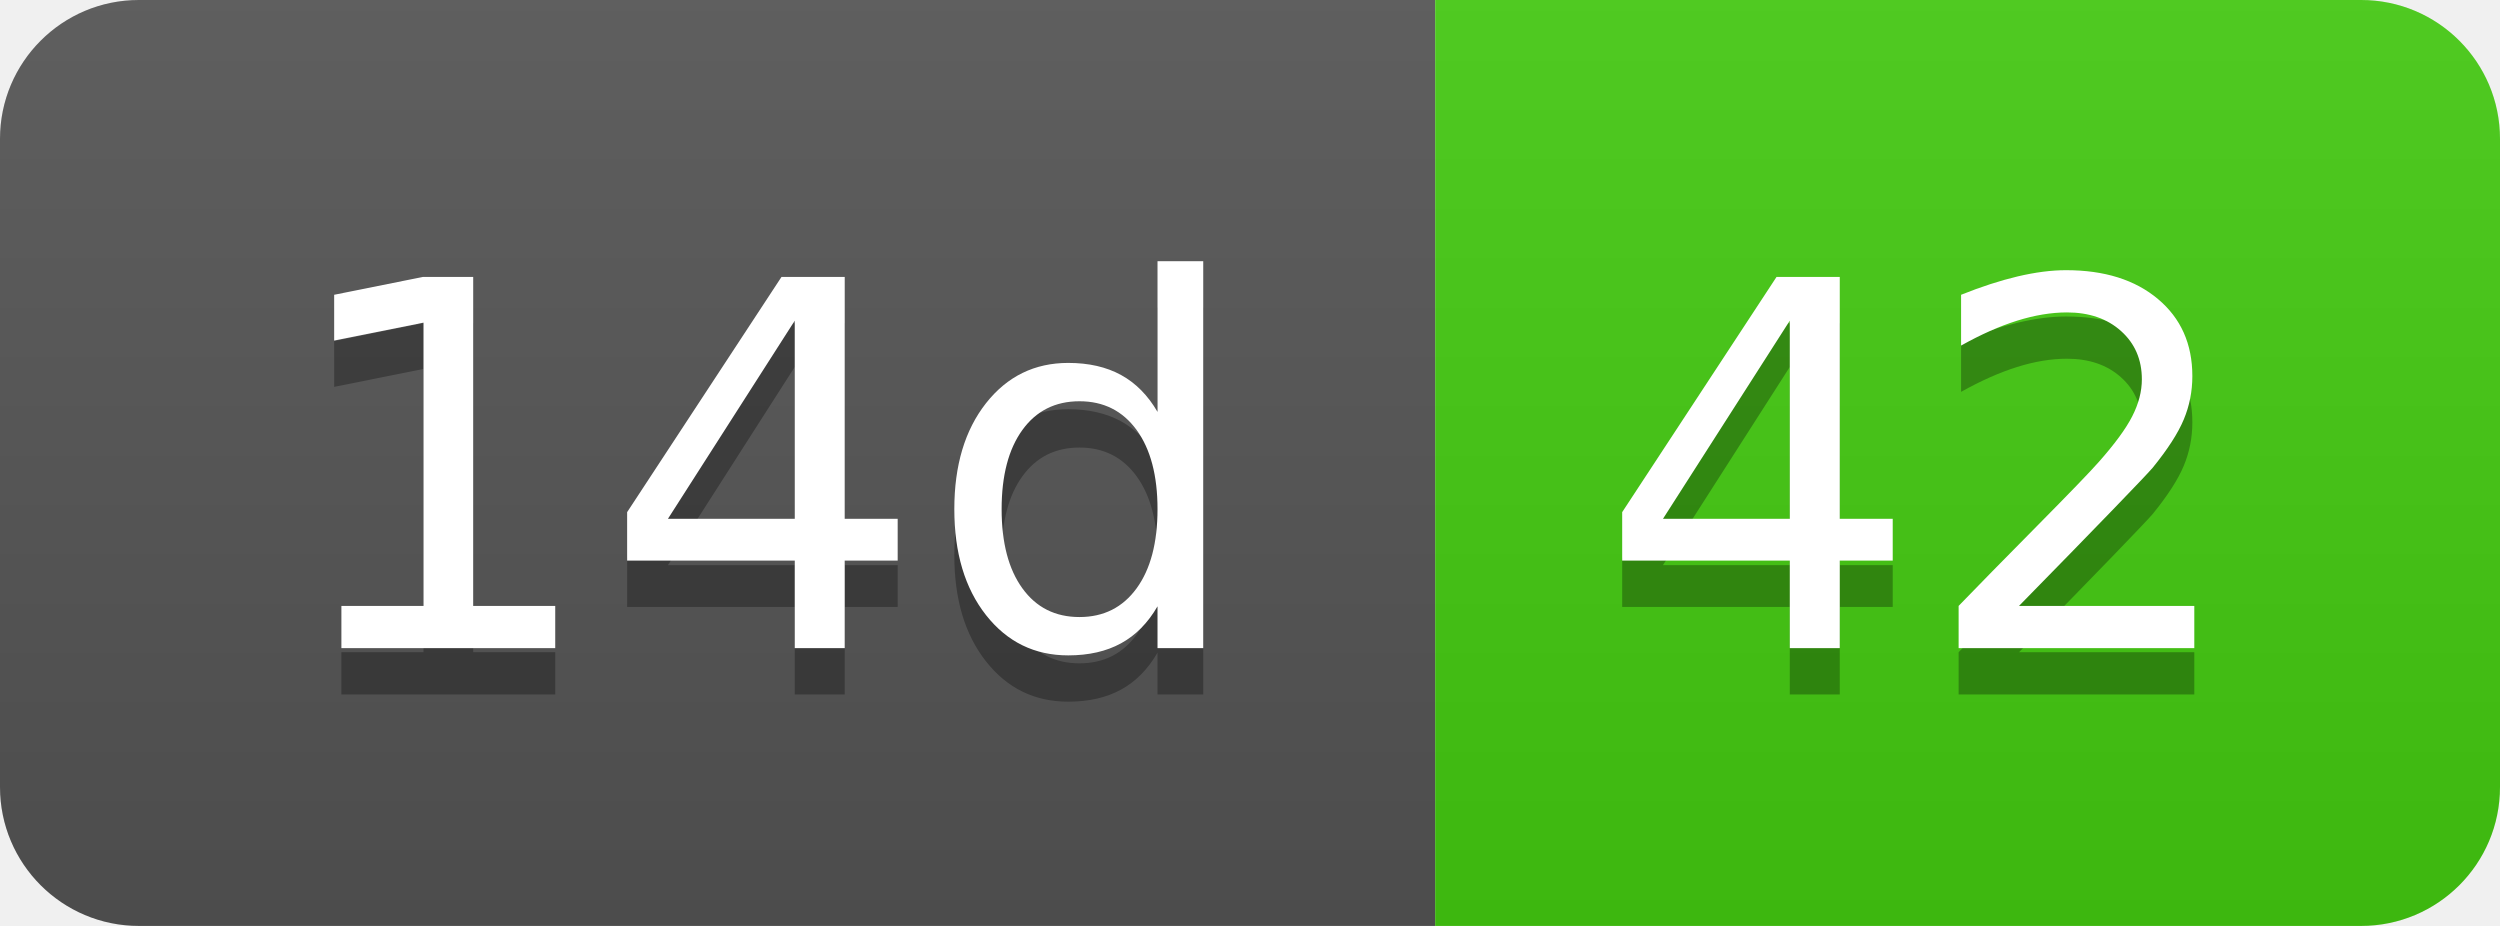
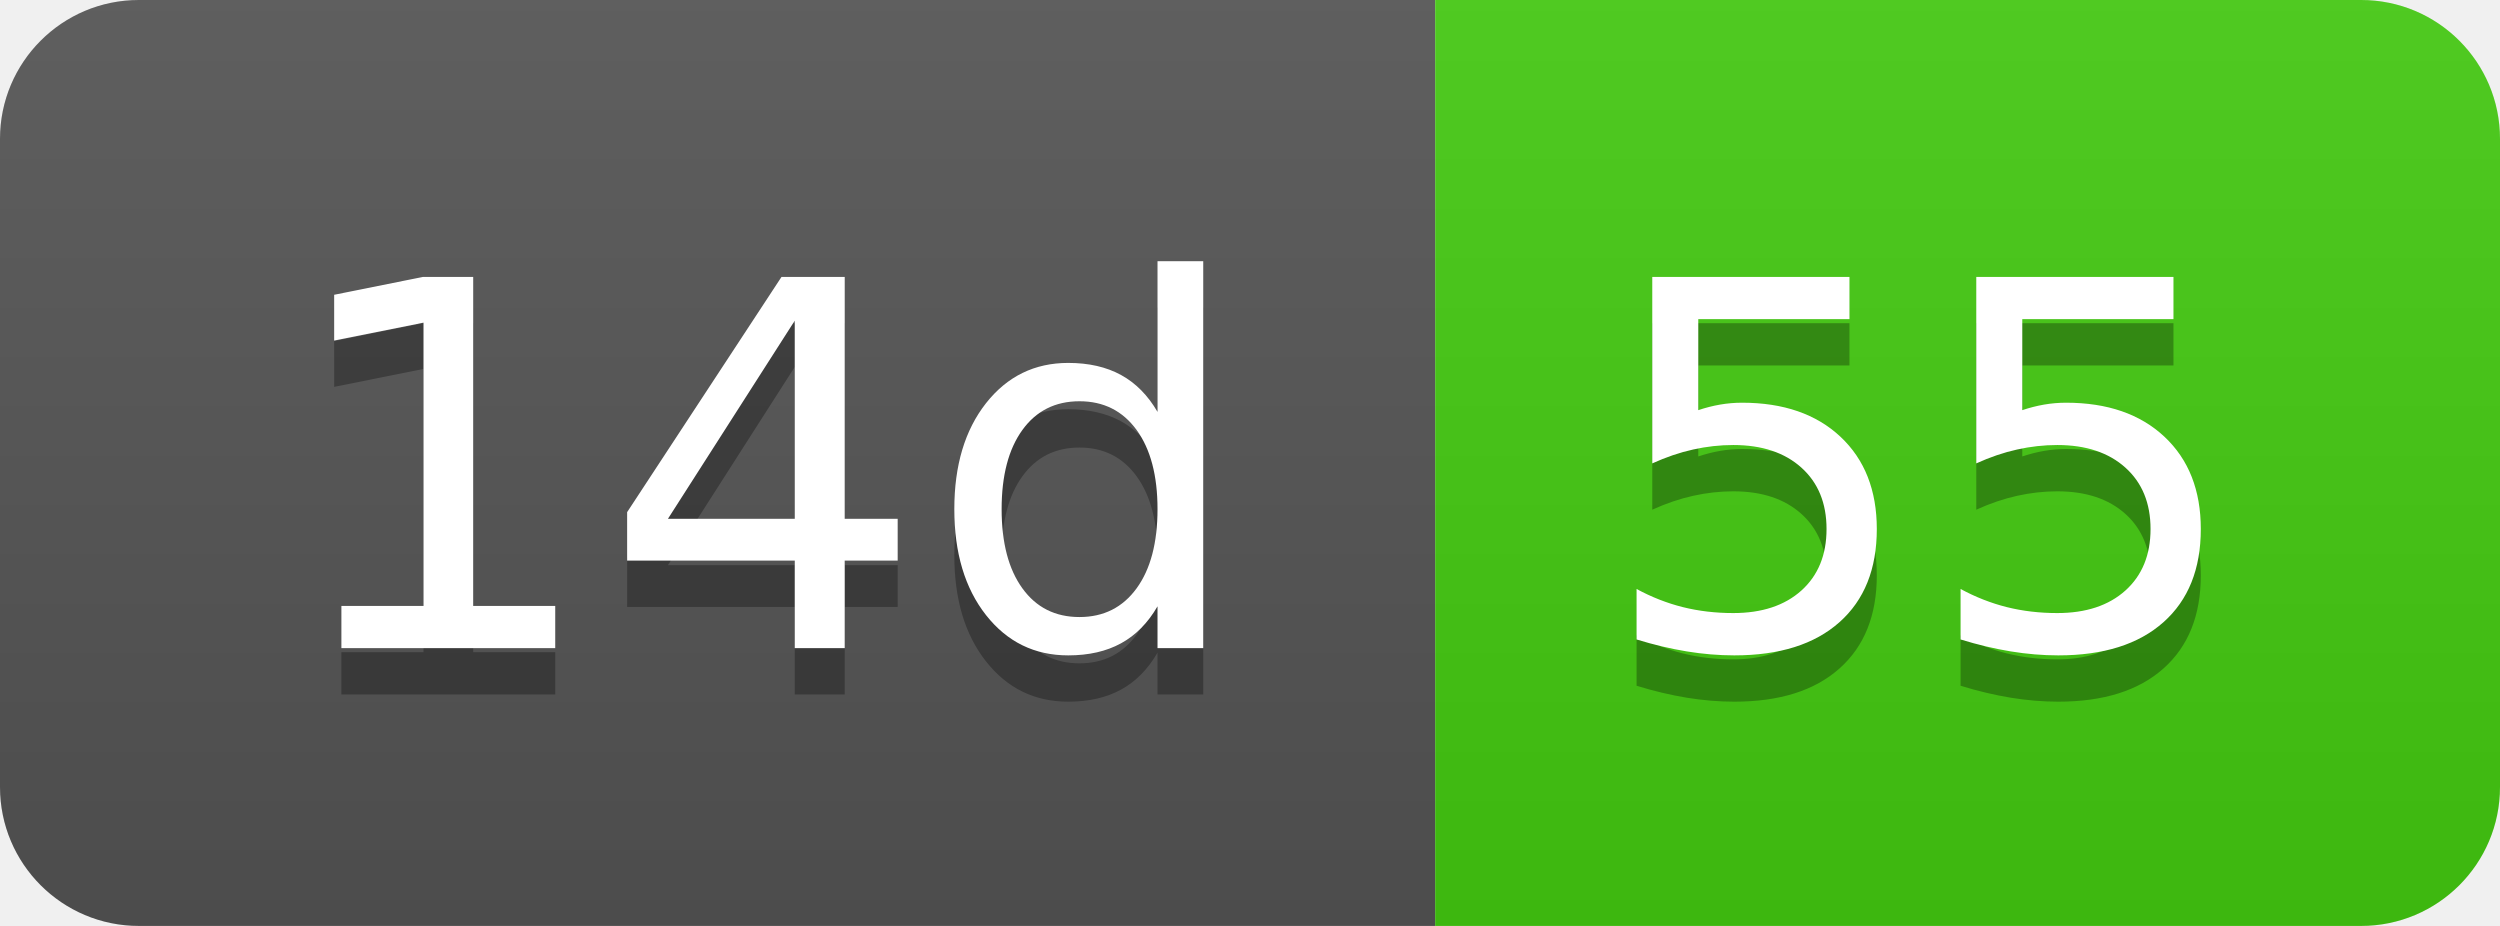
- <svg xmlns="http://www.w3.org/2000/svg" width="54" height="20" role="img" aria-label="14d: 42">
+ <svg xmlns="http://www.w3.org/2000/svg" width="54" height="20" role="img" aria-label="14d: 55">
  <linearGradient id="s" x2="0" y2="100%">
    <stop offset="0" stop-color="#bbb" stop-opacity=".1" />
    <stop offset="1" stop-opacity=".1" />
  </linearGradient>
  <clipPath id="r">
    <rect width="54" height="20" rx="3" fill="#fff" />
  </clipPath>
  <g clip-path="url(#r)">
    <rect width="31" height="20" fill="#555" />
    <rect x="31" width="23" height="20" fill="#4c1" />
    <rect width="54" height="20" fill="url(#s)" />
  </g>
  <g fill="#fff" text-anchor="middle" font-family="Verdana,Geneva,DejaVu Sans,sans-serif" text-rendering="geometricPrecision" font-size="110">
    <text aria-hidden="true" x="165" y="150" fill="#010101" fill-opacity=".3" transform="scale(.1)" textLength="210">14d</text>
    <text x="165" y="140" transform="scale(.1)" fill="#fff" textLength="210">14d</text>
-     <text aria-hidden="true" x="415" y="150" fill="#010101" fill-opacity=".3" transform="scale(.1)" textLength="130">42</text>
-     <text x="415" y="140" transform="scale(.1)" fill="#fff" textLength="130">42</text>
+     <text aria-hidden="true" x="415" y="150" fill="#010101" fill-opacity=".3" transform="scale(.1)" textLength="130">55</text>
+     <text x="415" y="140" transform="scale(.1)" fill="#fff" textLength="130">55</text>
  </g>
</svg>
